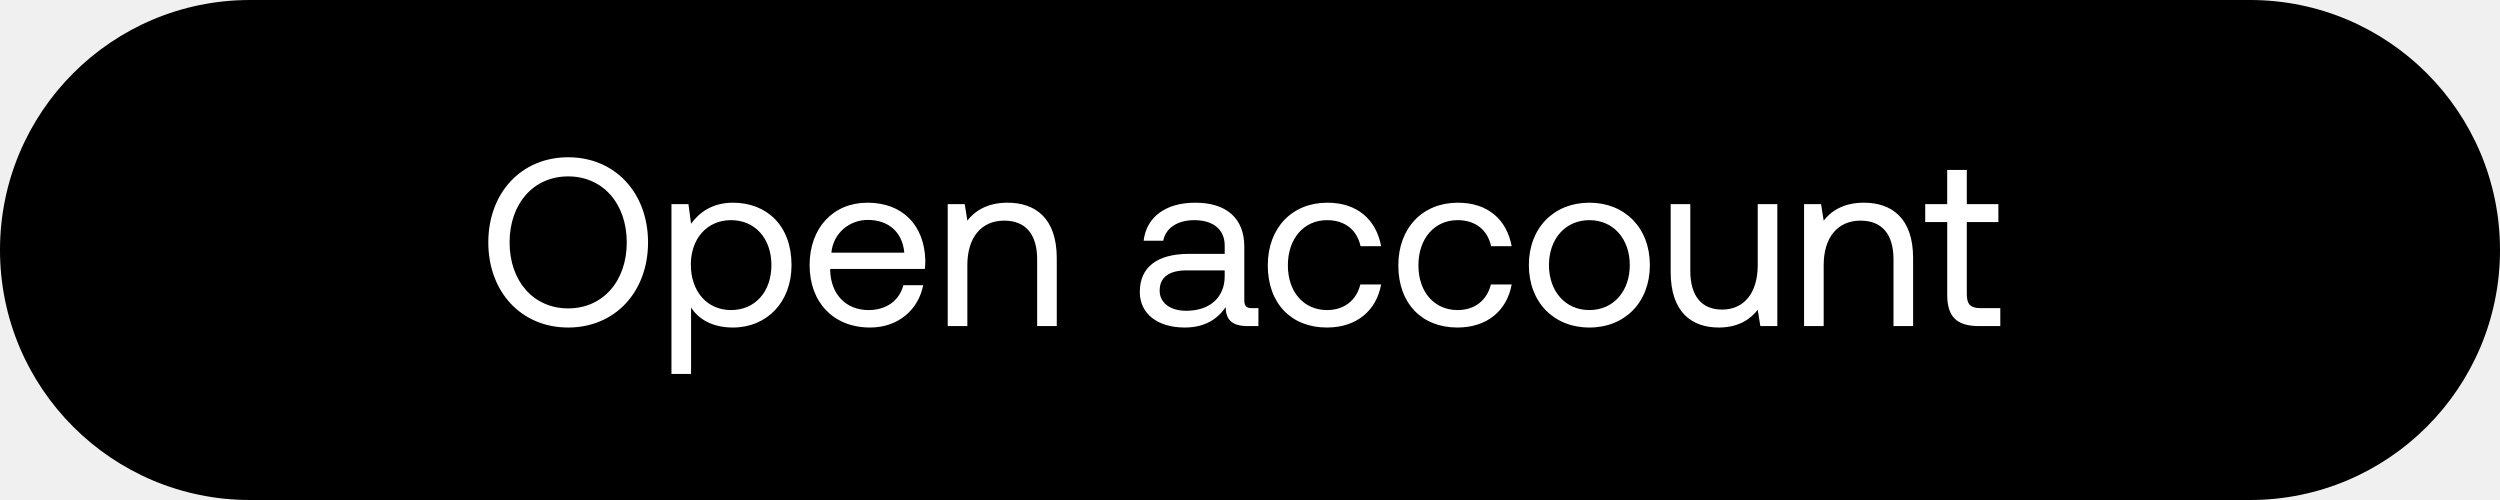
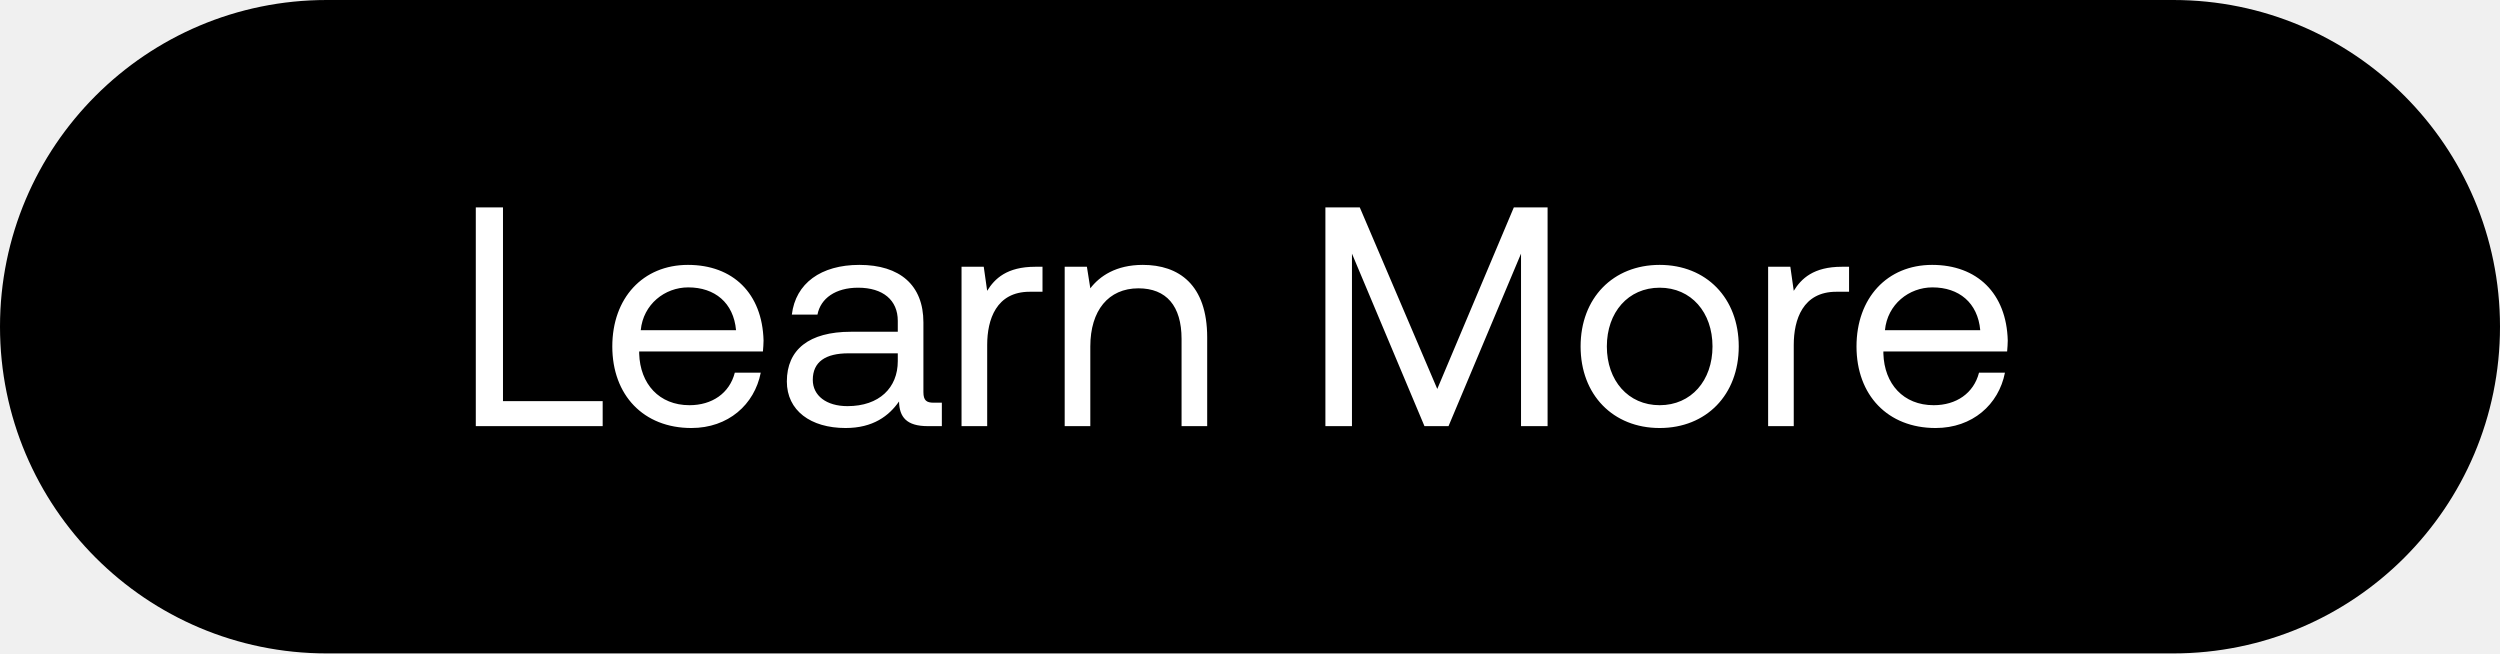
- <svg xmlns="http://www.w3.org/2000/svg" width="115" height="23" viewBox="0 0 115 23" fill="none">
-   <rect width="115" height="23" rx="11.5" fill="#000" />
-   <path d="M29.81 11.15c0-2.266-1.507-3.916-3.674-3.916s-3.674 1.65-3.674 3.916 1.507 3.916 3.674 3.916 3.674-1.65 3.674-3.916zm-6.369 0c0-1.771 1.089-3.036 2.695-3.036 1.606 0 2.695 1.265 2.695 3.036 0 1.771-1.089 3.036-2.695 3.036-1.606 0-2.695-1.265-2.695-3.036zm10.274-1.826c-.947 0-1.552.451-1.926.968l-.12-.902h-.782v7.81h.902v-3.058c.341.539.98.924 1.925.924 1.552 0 2.696-1.155 2.696-2.871 0-1.826-1.144-2.871-2.695-2.871zm-.089 4.939c-1.1 0-1.847-.858-1.847-2.09 0-1.199.747-2.046 1.848-2.046 1.11 0 1.858.847 1.858 2.068s-.748 2.068-1.858 2.068zm6.4.803c1.297 0 2.221-.825 2.441-1.947h-.913c-.187.726-.803 1.144-1.595 1.144-1.067 0-1.738-.748-1.77-1.815v-.077h4.355c.011-.132.022-.264.022-.385-.044-1.661-1.078-2.662-2.662-2.662-1.584 0-2.662 1.166-2.662 2.871 0 1.716 1.1 2.871 2.783 2.871zm-1.783-3.443c.088-.913.847-1.507 1.672-1.507.935 0 1.595.539 1.683 1.507h-3.355zm8.102-2.299c-.945 0-1.517.396-1.847.825l-.121-.759h-.782V15h.903v-2.805c0-1.265.638-2.046 1.694-2.046.978 0 1.517.616 1.517 1.782V15h.902v-3.124c0-1.859-1-2.552-2.265-2.552zm11.256 4.851c-.253 0-.363-.077-.363-.374v-2.453c0-1.309-.825-2.024-2.255-2.024-1.353 0-2.244.649-2.376 1.749h.902c.11-.572.638-.946 1.43-.946.88 0 1.397.44 1.397 1.166v.385h-1.65c-1.474 0-2.255.627-2.255 1.749 0 1.023.836 1.639 2.068 1.639.968 0 1.53-.429 1.881-.935.011.55.264.869 1.012.869h.495v-.825h-.286zm-1.265-1.463c0 .935-.649 1.584-1.77 1.584-.749 0-1.222-.374-1.222-.924 0-.638.451-.935 1.254-.935h1.738v.275zm4.7 2.354c1.363 0 2.276-.77 2.496-1.98h-.957c-.176.715-.726 1.177-1.529 1.177-1.078 0-1.804-.836-1.804-2.057s.726-2.079 1.804-2.079c.825 0 1.375.451 1.54 1.199h.946c-.23-1.232-1.1-2.002-2.475-2.002-1.628 0-2.739 1.166-2.739 2.882 0 1.749 1.078 2.86 2.717 2.86zm6.004 0c1.364 0 2.277-.77 2.497-1.98h-.957c-.176.715-.726 1.177-1.529 1.177-1.078 0-1.804-.836-1.804-2.057s.726-2.079 1.804-2.079c.825 0 1.375.451 1.54 1.199h.946c-.23-1.232-1.1-2.002-2.475-2.002-1.628 0-2.739 1.166-2.739 2.882 0 1.749 1.078 2.86 2.717 2.86zm6.071 0c1.64 0 2.783-1.166 2.783-2.871s-1.144-2.871-2.783-2.871-2.783 1.166-2.783 2.871 1.144 2.871 2.783 2.871zm0-.803c-1.11 0-1.859-.869-1.859-2.068s.748-2.068 1.86-2.068c1.11 0 1.858.869 1.858 2.068s-.748 2.068-1.859 2.068zm7.745-2.068c0 1.265-.616 2.046-1.64 2.046-.934 0-1.462-.616-1.462-1.782V9.39h-.903v3.124c0 1.859.98 2.552 2.212 2.552.924 0 1.462-.396 1.793-.814l.12.748h.781V9.39h-.901v2.805zm4.881-2.871c-.946 0-1.518.396-1.848.825l-.12-.759h-.782V15h.902v-2.805c0-1.265.638-2.046 1.694-2.046.98 0 1.518.616 1.518 1.782V15h.902v-3.124c0-1.859-1-2.552-2.266-2.552zm3.834 4.213c0 .99.385 1.463 1.463 1.463h.98v-.825h-.892c-.484 0-.649-.176-.649-.649v-3.311h1.452V9.39h-1.452V7.817h-.902V9.39H88.56v.825h1.012v3.322z" fill="#fff" />
+ <svg xmlns="http://www.w3.org/2000/svg" width="88" height="23" viewBox="0 0 88 23" fill="none">
+   <rect width="88" height="23" rx="11.5" fill="#000" />
+   <path d="M21.214 15v-.88h-3.509V7.3h-.957V15h4.466zm3.122.066c1.298 0 2.222-.825 2.442-1.947h-.913c-.187.726-.803 1.144-1.595 1.144-1.067 0-1.738-.748-1.771-1.815v-.077h4.356c.01-.132.022-.264.022-.385-.044-1.661-1.078-2.662-2.662-2.662-1.584 0-2.662 1.166-2.662 2.871 0 1.716 1.1 2.871 2.783 2.871zm-1.782-3.443c.088-.913.847-1.507 1.672-1.507.935 0 1.595.539 1.683 1.507h-3.355zm10.313 2.552c-.253 0-.363-.077-.363-.374v-2.453c0-1.309-.825-2.024-2.255-2.024-1.353 0-2.244.649-2.376 1.749h.902c.11-.572.638-.946 1.43-.946.88 0 1.397.44 1.397 1.166v.385h-1.65c-1.474 0-2.255.627-2.255 1.749 0 1.023.836 1.639 2.068 1.639.968 0 1.529-.429 1.881-.935.011.55.264.869 1.012.869h.495v-.825h-.286zm-1.265-1.463c0 .935-.649 1.584-1.771 1.584-.748 0-1.221-.374-1.221-.924 0-.638.451-.935 1.254-.935h1.738v.275zm4.84-3.322c-1 0-1.43.418-1.694.847l-.12-.847h-.782V15h.903v-2.86c0-.891.319-1.87 1.495-1.87h.452v-.88h-.253zm3.785-.066c-.946 0-1.518.396-1.848.825l-.12-.759h-.782V15h.902v-2.805c0-1.265.638-2.046 1.694-2.046.98 0 1.518.616 1.518 1.782V15h.902v-3.124c0-1.859-1-2.552-2.266-2.552zM46.654 15h.935V8.928L50.141 15h.847l2.552-6.072V15h.935V7.3h-1.188l-2.695 6.391L47.864 7.3h-1.21V15zm11.767.066c1.639 0 2.783-1.166 2.783-2.871S60.06 9.324 58.42 9.324c-1.64 0-2.783 1.166-2.783 2.871s1.144 2.871 2.783 2.871zm0-.803c-1.111 0-1.86-.869-1.86-2.068s.749-2.068 1.86-2.068c1.11 0 1.859.869 1.859 2.068s-.748 2.068-1.86 2.068zm6.413-4.873c-1 0-1.43.418-1.694.847l-.12-.847h-.782V15h.902v-2.86c0-.891.32-1.87 1.496-1.87h.451v-.88h-.253zm3.298 5.676c1.298 0 2.222-.825 2.442-1.947h-.913c-.187.726-.803 1.144-1.595 1.144-1.067 0-1.738-.748-1.771-1.815v-.077h4.356c.01-.132.022-.264.022-.385-.044-1.661-1.078-2.662-2.662-2.662-1.584 0-2.662 1.166-2.662 2.871 0 1.716 1.1 2.871 2.783 2.871zm-1.782-3.443c.088-.913.847-1.507 1.672-1.507.935 0 1.595.539 1.683 1.507H66.35z" fill="#fff" />
</svg>
